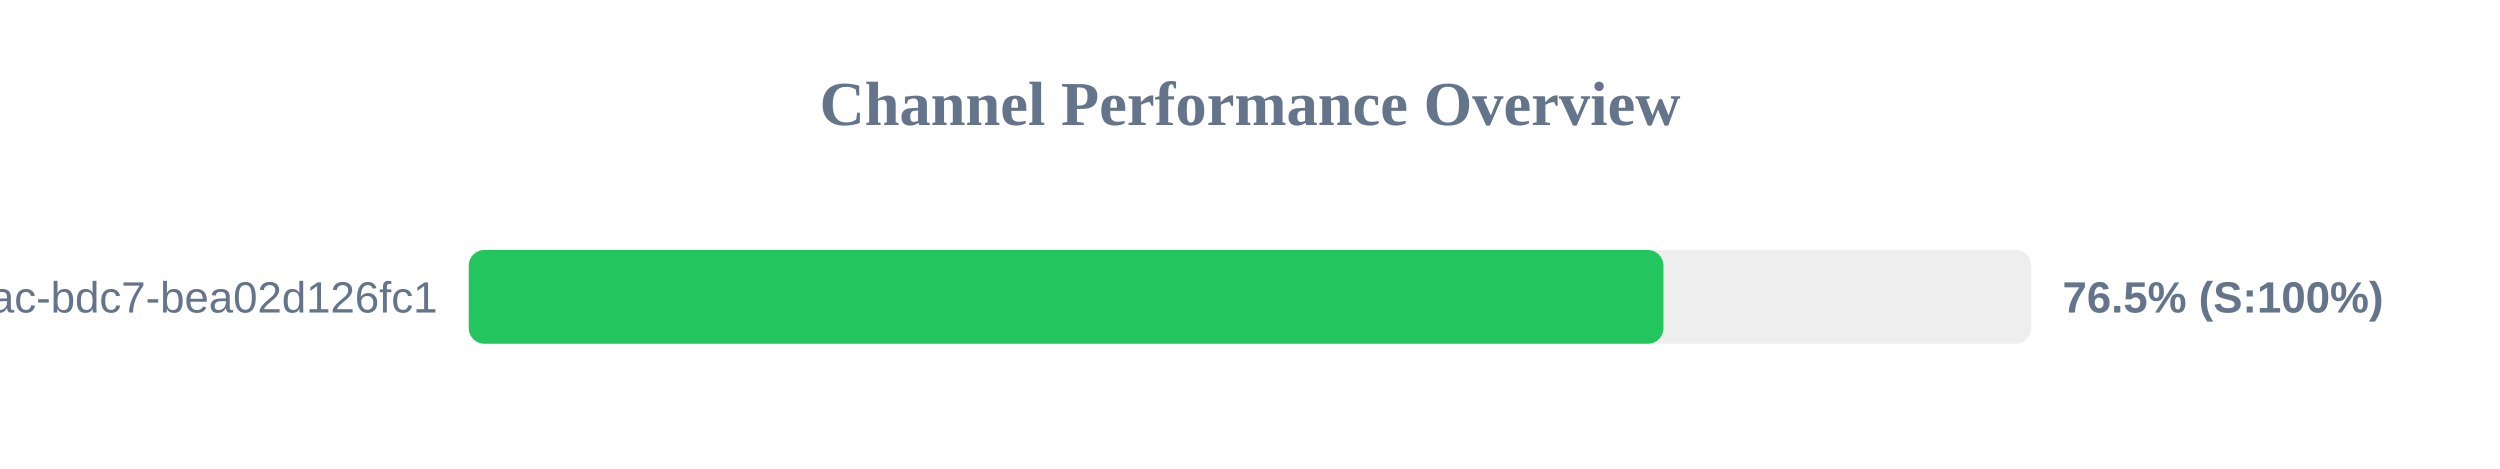
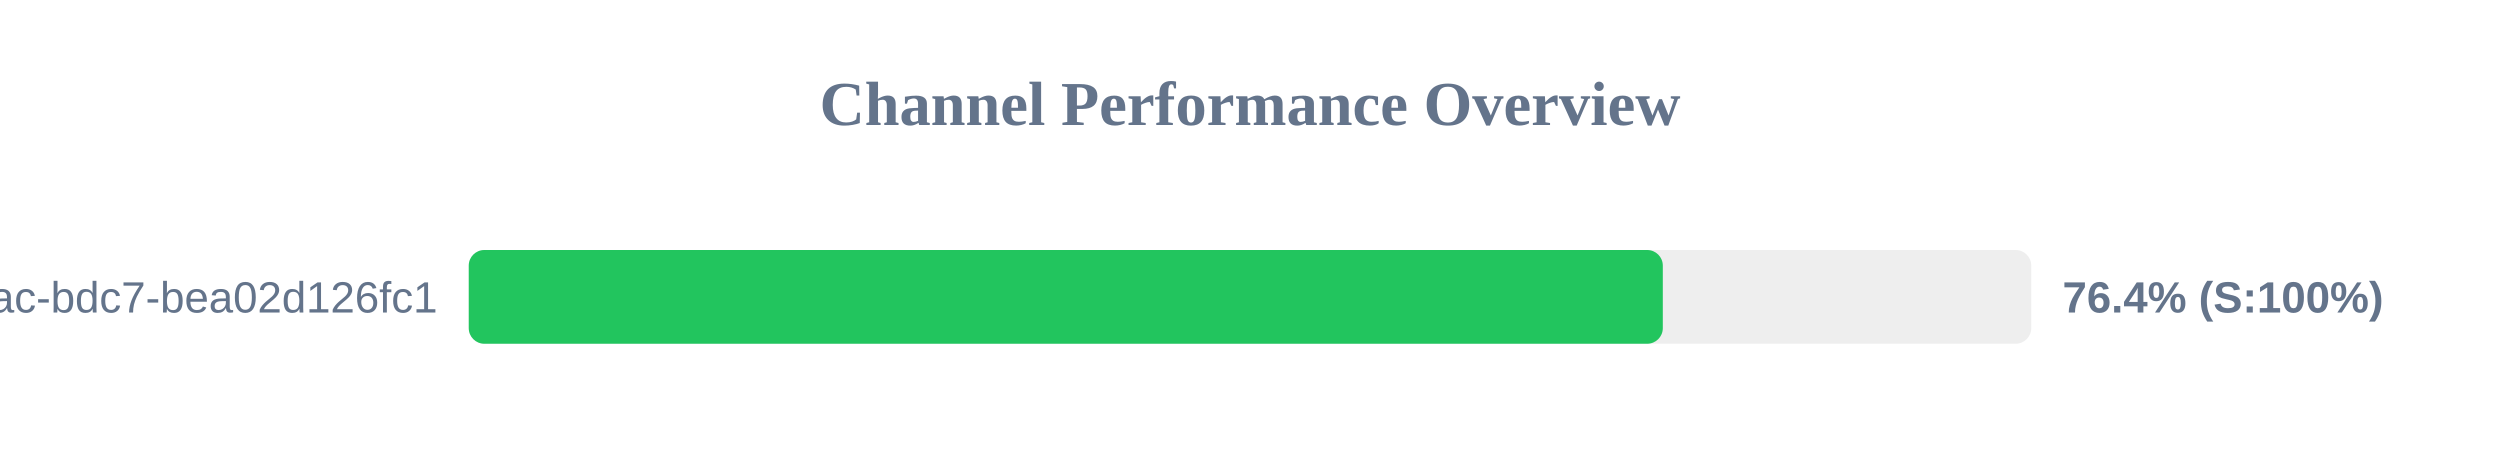
<svg xmlns="http://www.w3.org/2000/svg" width="800" height="150" version="1.1">
  <style>
        .row { font: 14px Arial; fill: #64748b; }
        .score { font: bold 14px Arial; fill: #64748b; }
    </style>
  <text x="400" y="40" text-anchor="middle" font-size="20px" font-weight="bold" fill="#64748b">Channel Performance Overview</text>
  <rect x="150" y="80" width="500" height="30" fill="#eee" rx="5" />
-   <rect x="150" y="80" width="382.3" height="30" fill="#22c55e" rx="5" />
+   <rect x="150" y="80" width="382.1" height="30" fill="#22c55e" rx="5" />
  <text x="140" y="100" text-anchor="end" class="row">?uuid=e31ad3e6-e341-42ac-bdc7-bea02d126fc1</text>
-   <text x="660" y="100" text-anchor="start" class="score">76.5% (S:100%)</text>
+   <text x="660" y="100" text-anchor="start" class="score">76.4% (S:100%)</text>
</svg>
